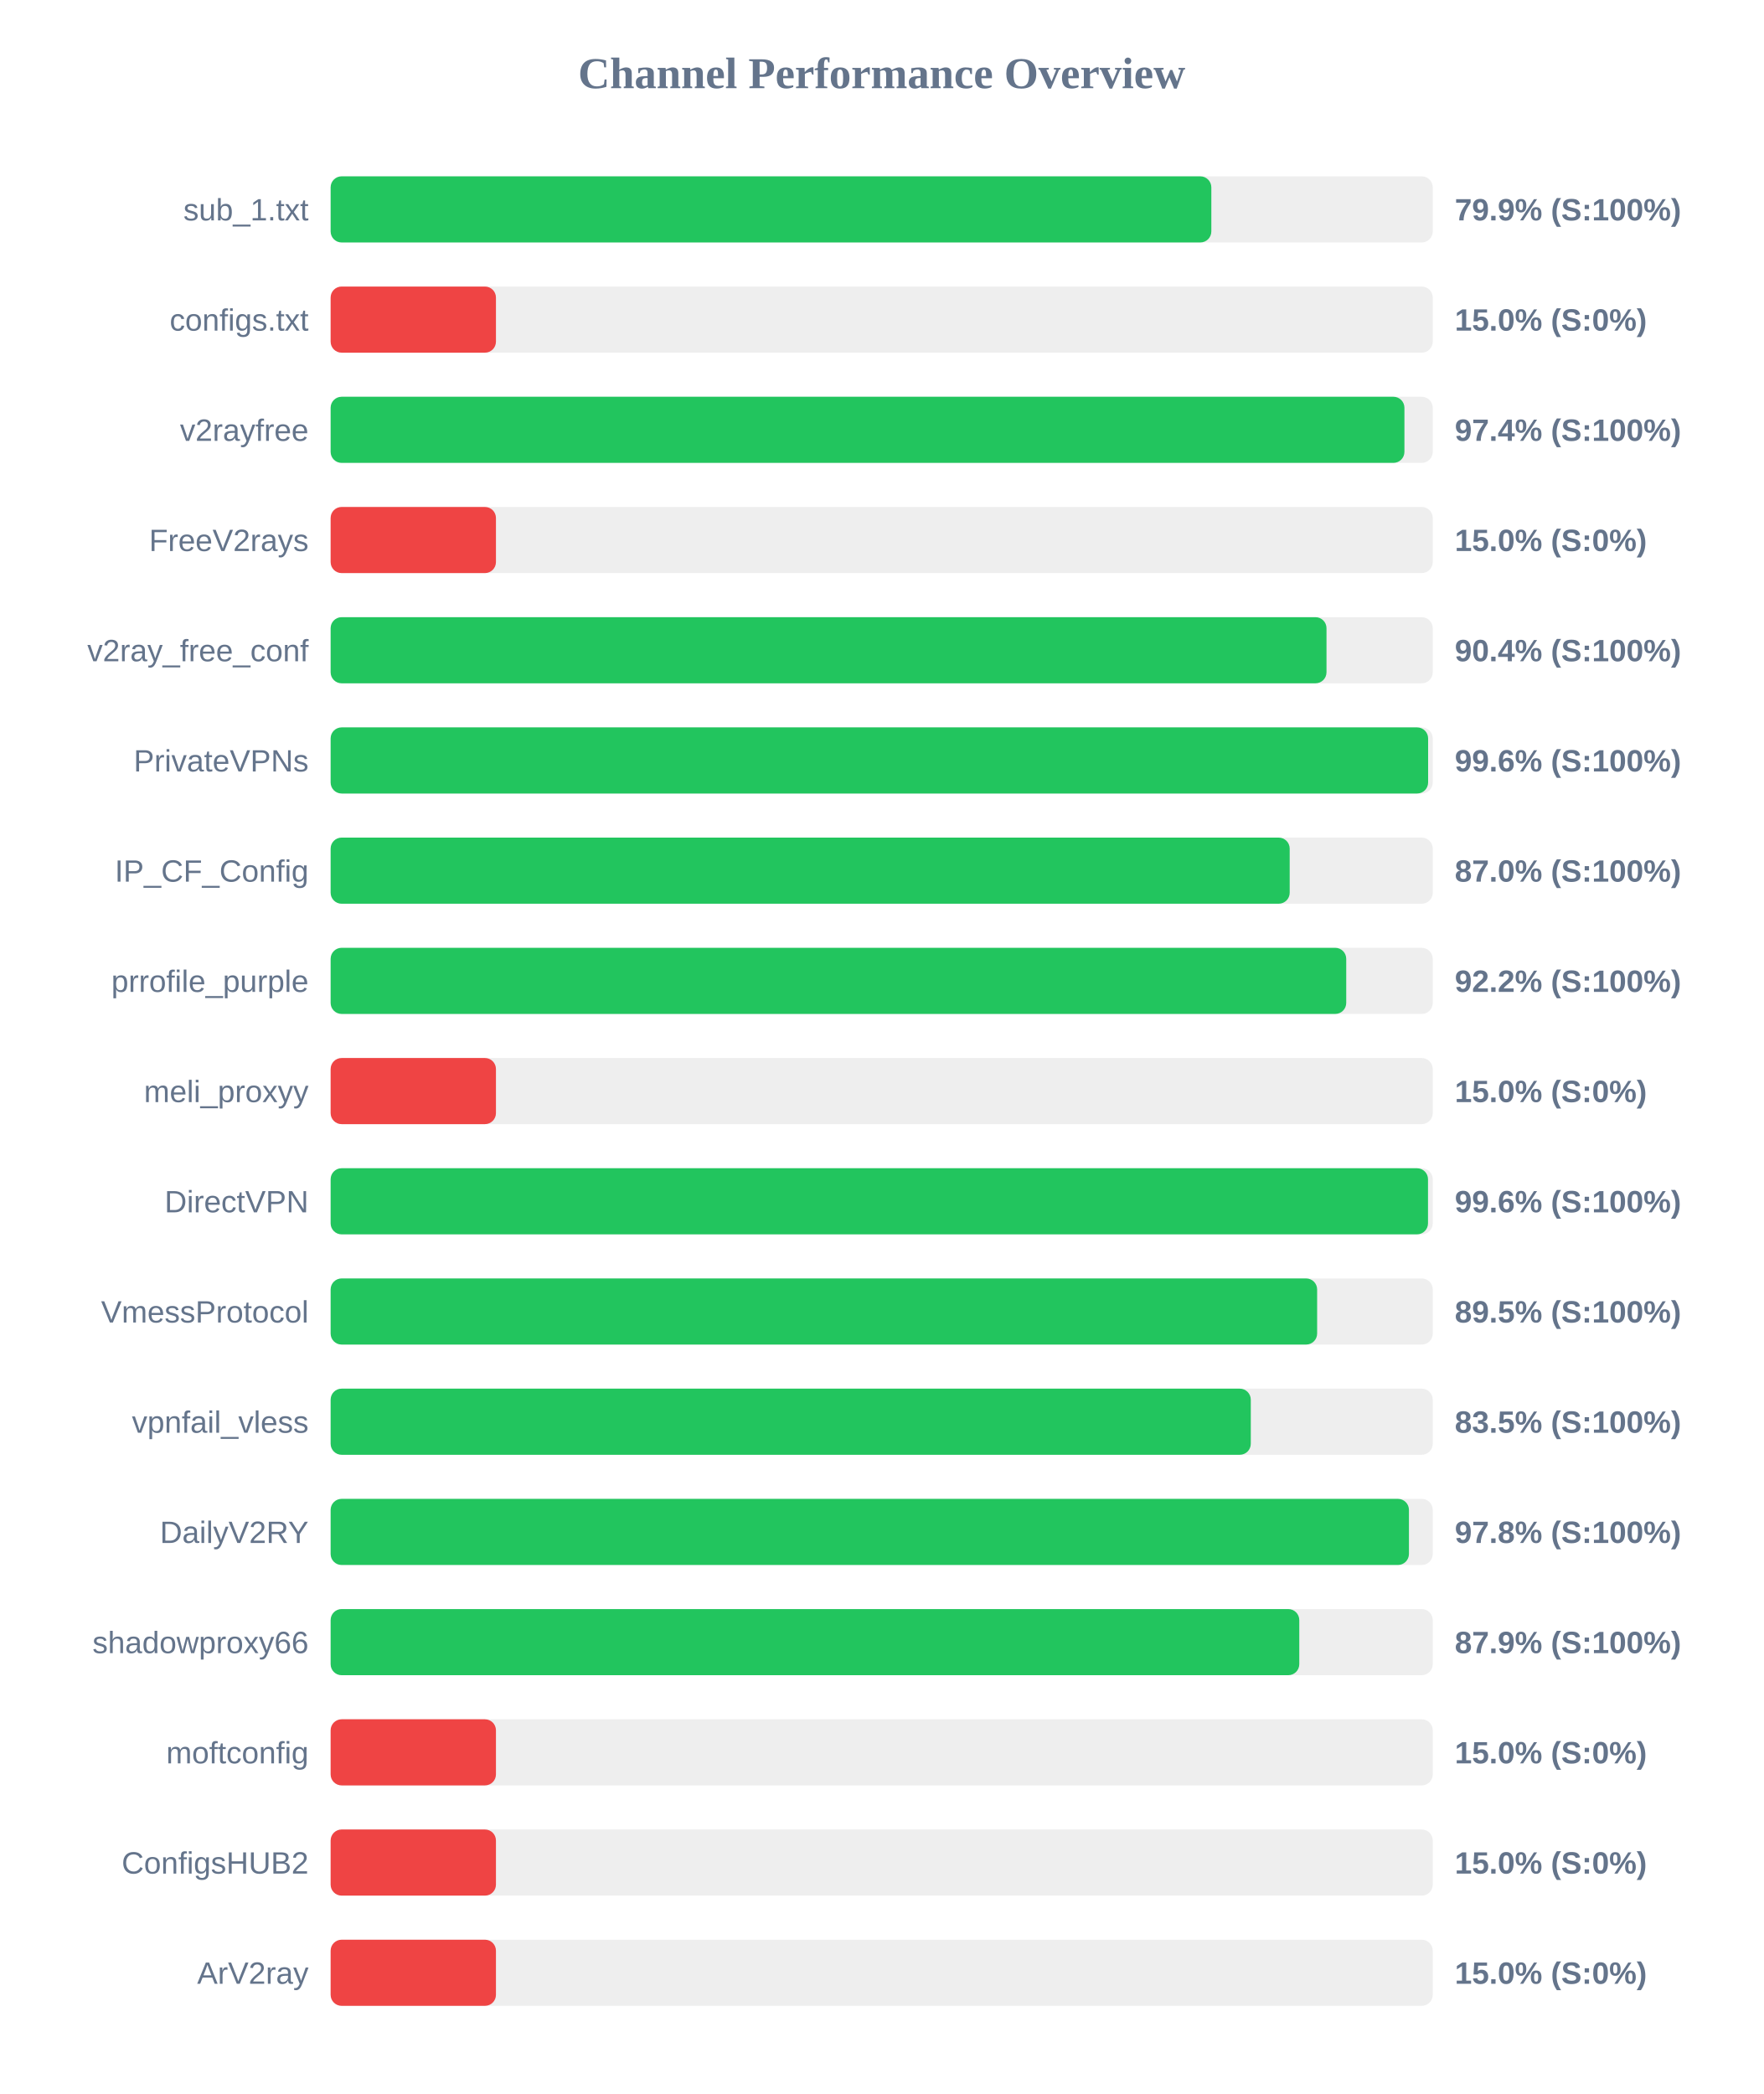
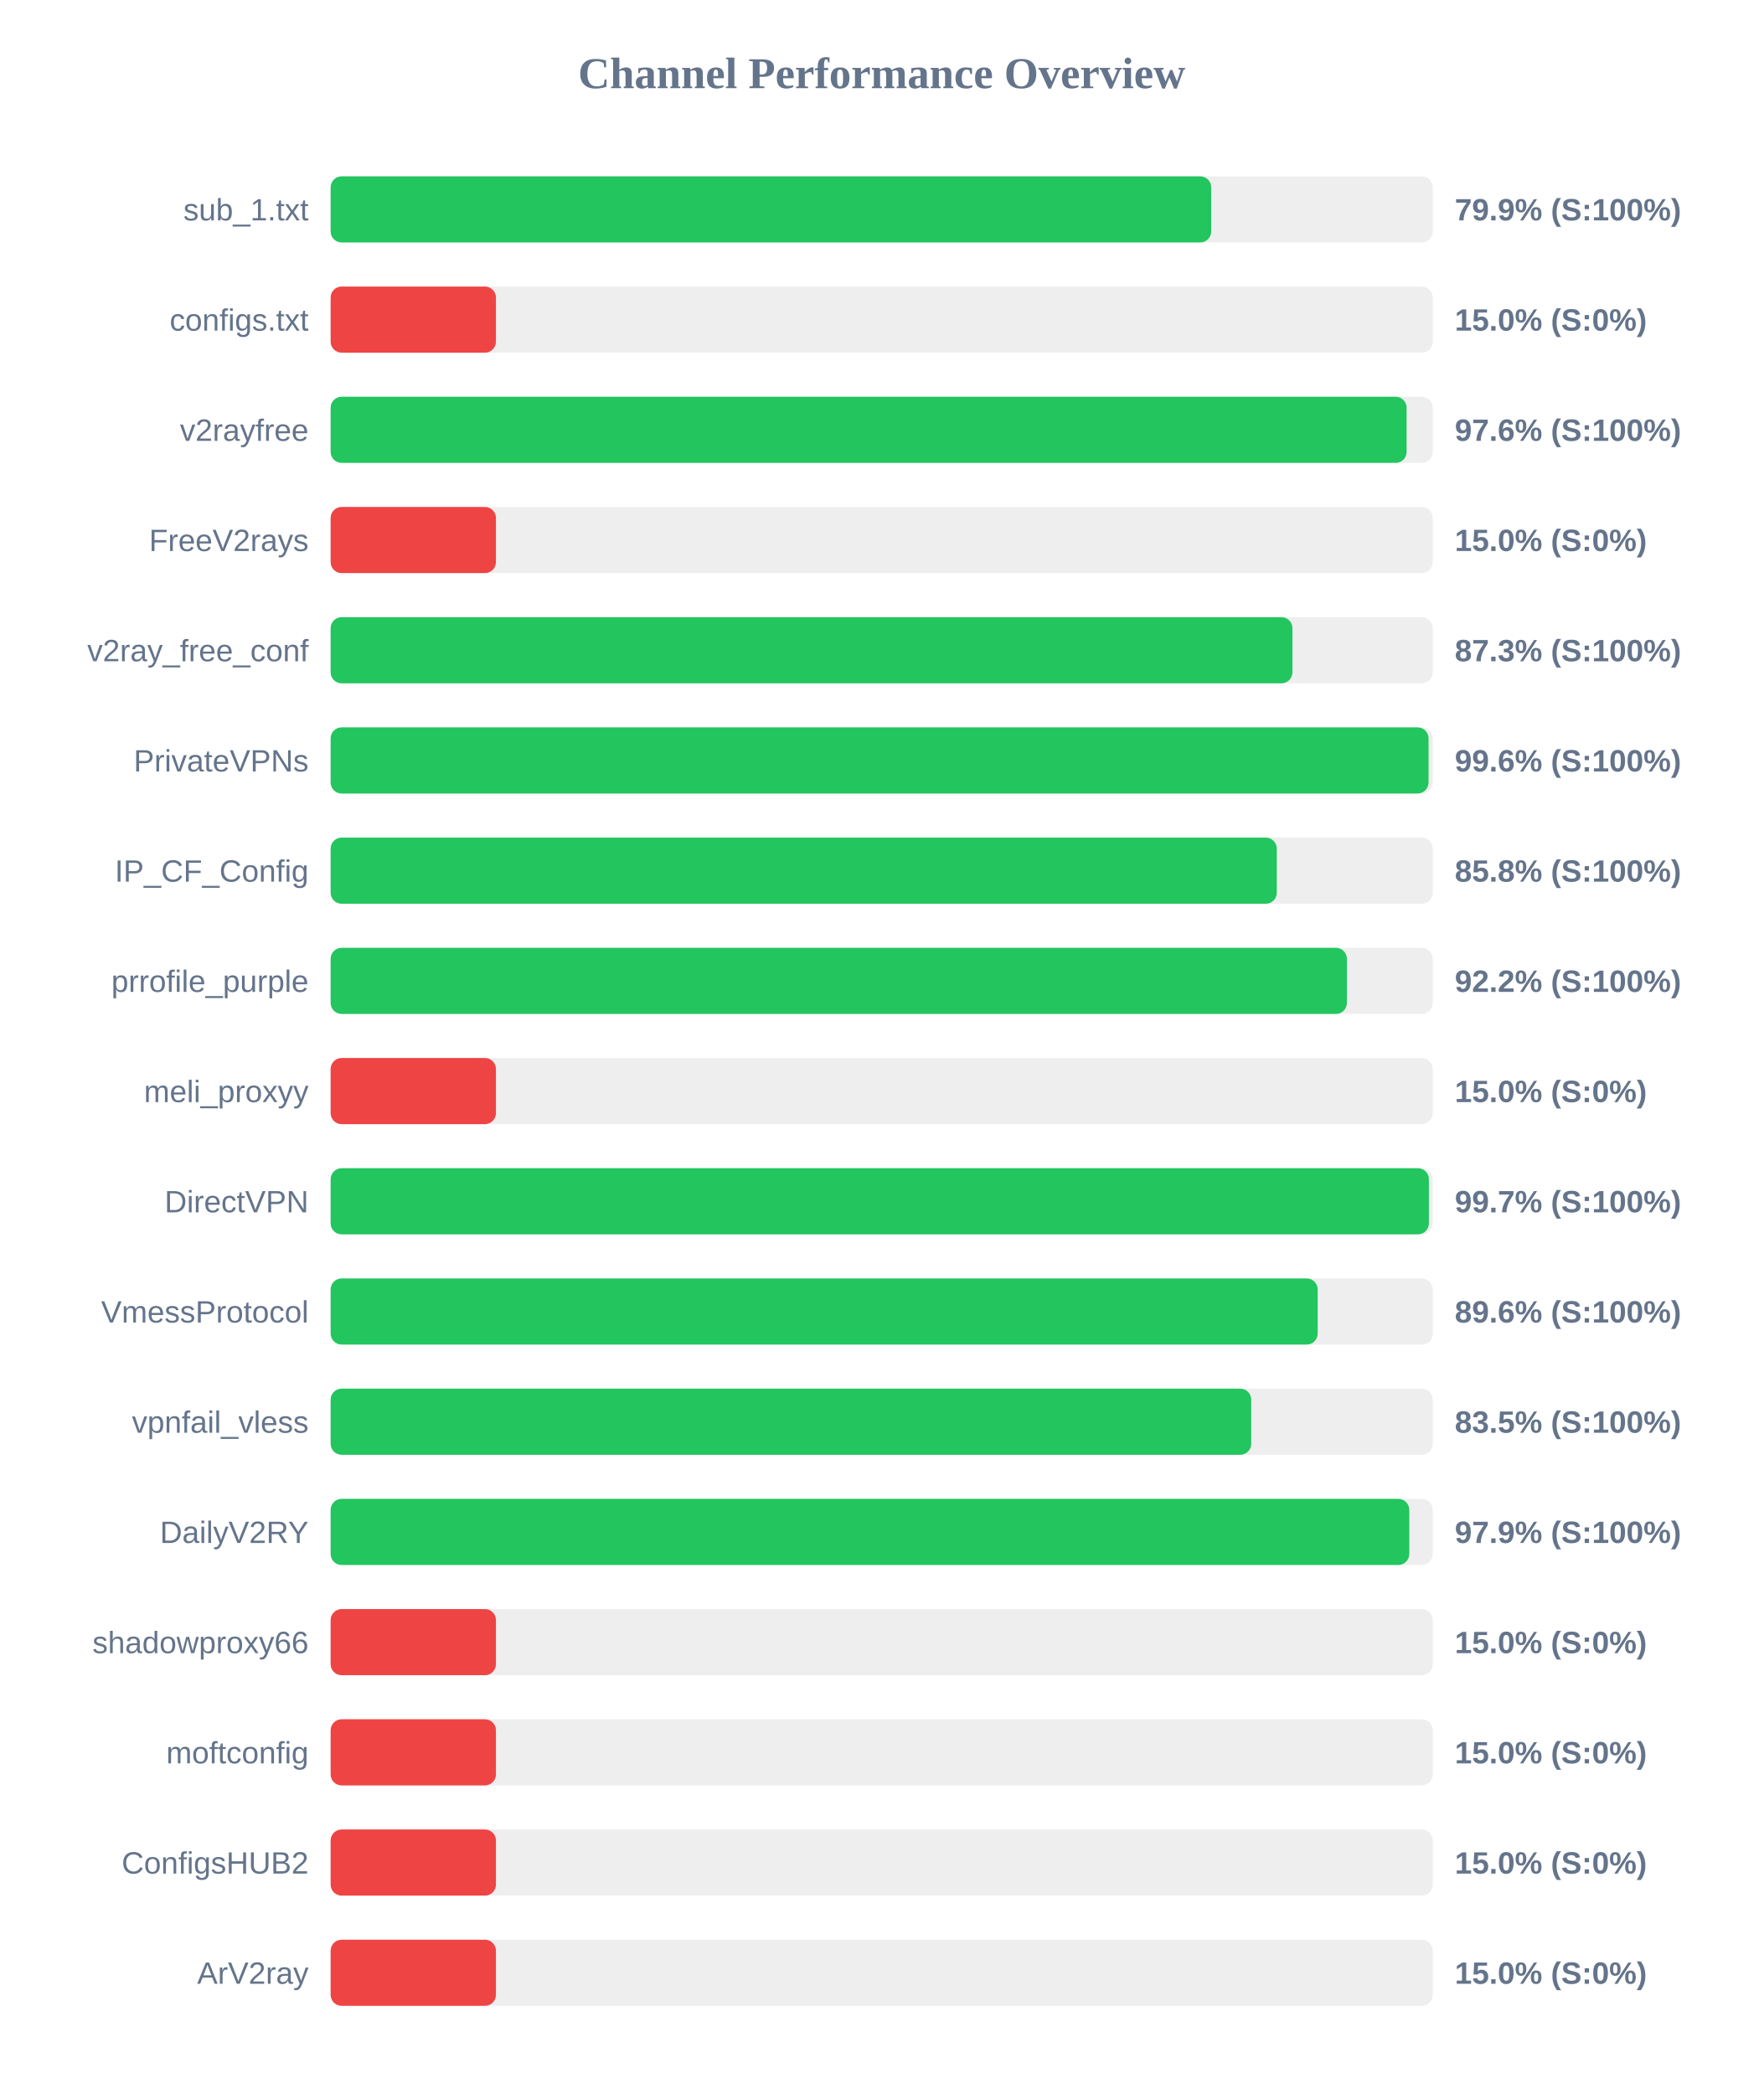
<svg xmlns="http://www.w3.org/2000/svg" width="800" height="950" version="1.1">
  <style>
        .row { font: 14px Arial; fill: #64748b; }
        .score { font: bold 14px Arial; fill: #64748b; }
    </style>
  <text x="400" y="40" text-anchor="middle" font-size="20px" font-weight="bold" fill="#64748b">Channel Performance Overview</text>
  <rect x="150" y="80" width="500" height="30" fill="#eee" rx="5" />
-   <rect x="150" y="80" width="399.55" height="30" fill="#22c55e" rx="5" />
+   <rect x="150" y="80" width="399.5" height="30" fill="#22c55e" rx="5" />
  <text x="140" y="100" text-anchor="end" class="row">sub_1.txt</text>
  <text x="660" y="100" text-anchor="start" class="score">79.9% (S:100%)</text>
  <rect x="150" y="130" width="500" height="30" fill="#eee" rx="5" />
  <rect x="150" y="130" width="75.0" height="30" fill="#ef4444" rx="5" />
  <text x="140" y="150" text-anchor="end" class="row">configs.txt</text>
  <text x="660" y="150" text-anchor="start" class="score">15.0% (S:0%)</text>
  <rect x="150" y="180" width="500" height="30" fill="#eee" rx="5" />
-   <rect x="150" y="180" width="487.15" height="30" fill="#22c55e" rx="5" />
+   <rect x="150" y="180" width="488.15" height="30" fill="#22c55e" rx="5" />
  <text x="140" y="200" text-anchor="end" class="row">v2rayfree</text>
-   <text x="660" y="200" text-anchor="start" class="score">97.4% (S:100%)</text>
+   <text x="660" y="200" text-anchor="start" class="score">97.6% (S:100%)</text>
  <rect x="150" y="230" width="500" height="30" fill="#eee" rx="5" />
  <rect x="150" y="230" width="75.0" height="30" fill="#ef4444" rx="5" />
  <text x="140" y="250" text-anchor="end" class="row">FreeV2rays</text>
  <text x="660" y="250" text-anchor="start" class="score">15.0% (S:0%)</text>
  <rect x="150" y="280" width="500" height="30" fill="#eee" rx="5" />
-   <rect x="150" y="280" width="451.8" height="30" fill="#22c55e" rx="5" />
+   <rect x="150" y="280" width="436.35" height="30" fill="#22c55e" rx="5" />
  <text x="140" y="300" text-anchor="end" class="row">v2ray_free_conf</text>
-   <text x="660" y="300" text-anchor="start" class="score">90.4% (S:100%)</text>
+   <text x="660" y="300" text-anchor="start" class="score">87.3% (S:100%)</text>
  <rect x="150" y="330" width="500" height="30" fill="#eee" rx="5" />
-   <rect x="150" y="330" width="497.9" height="30" fill="#22c55e" rx="5" />
+   <rect x="150" y="330" width="498.1" height="30" fill="#22c55e" rx="5" />
  <text x="140" y="350" text-anchor="end" class="row">PrivateVPNs</text>
  <text x="660" y="350" text-anchor="start" class="score">99.6% (S:100%)</text>
  <rect x="150" y="380" width="500" height="30" fill="#eee" rx="5" />
-   <rect x="150" y="380" width="435.1" height="30" fill="#22c55e" rx="5" />
+   <rect x="150" y="380" width="429.25" height="30" fill="#22c55e" rx="5" />
  <text x="140" y="400" text-anchor="end" class="row">IP_CF_Config</text>
-   <text x="660" y="400" text-anchor="start" class="score">87.0% (S:100%)</text>
+   <text x="660" y="400" text-anchor="start" class="score">85.8% (S:100%)</text>
  <rect x="150" y="430" width="500" height="30" fill="#eee" rx="5" />
-   <rect x="150" y="430" width="460.75" height="30" fill="#22c55e" rx="5" />
+   <rect x="150" y="430" width="461.05" height="30" fill="#22c55e" rx="5" />
  <text x="140" y="450" text-anchor="end" class="row">prrofile_purple</text>
  <text x="660" y="450" text-anchor="start" class="score">92.2% (S:100%)</text>
  <rect x="150" y="480" width="500" height="30" fill="#eee" rx="5" />
  <rect x="150" y="480" width="75.0" height="30" fill="#ef4444" rx="5" />
  <text x="140" y="500" text-anchor="end" class="row">meli_proxyy</text>
  <text x="660" y="500" text-anchor="start" class="score">15.0% (S:0%)</text>
  <rect x="150" y="530" width="500" height="30" fill="#eee" rx="5" />
-   <rect x="150" y="530" width="497.85" height="30" fill="#22c55e" rx="5" />
+   <rect x="150" y="530" width="498.25" height="30" fill="#22c55e" rx="5" />
  <text x="140" y="550" text-anchor="end" class="row">DirectVPN</text>
-   <text x="660" y="550" text-anchor="start" class="score">99.6% (S:100%)</text>
+   <text x="660" y="550" text-anchor="start" class="score">99.7% (S:100%)</text>
  <rect x="150" y="580" width="500" height="30" fill="#eee" rx="5" />
-   <rect x="150" y="580" width="447.55" height="30" fill="#22c55e" rx="5" />
+   <rect x="150" y="580" width="447.8" height="30" fill="#22c55e" rx="5" />
  <text x="140" y="600" text-anchor="end" class="row">VmessProtocol</text>
-   <text x="660" y="600" text-anchor="start" class="score">89.5% (S:100%)</text>
+   <text x="660" y="600" text-anchor="start" class="score">89.6% (S:100%)</text>
  <rect x="150" y="630" width="500" height="30" fill="#eee" rx="5" />
-   <rect x="150" y="630" width="417.45" height="30" fill="#22c55e" rx="5" />
+   <rect x="150" y="630" width="417.65" height="30" fill="#22c55e" rx="5" />
  <text x="140" y="650" text-anchor="end" class="row">vpnfail_vless</text>
  <text x="660" y="650" text-anchor="start" class="score">83.5% (S:100%)</text>
  <rect x="150" y="680" width="500" height="30" fill="#eee" rx="5" />
-   <rect x="150" y="680" width="489.2" height="30" fill="#22c55e" rx="5" />
+   <rect x="150" y="680" width="489.35" height="30" fill="#22c55e" rx="5" />
  <text x="140" y="700" text-anchor="end" class="row">DailyV2RY</text>
-   <text x="660" y="700" text-anchor="start" class="score">97.8% (S:100%)</text>
+   <text x="660" y="700" text-anchor="start" class="score">97.9% (S:100%)</text>
  <rect x="150" y="730" width="500" height="30" fill="#eee" rx="5" />
-   <rect x="150" y="730" width="439.45" height="30" fill="#22c55e" rx="5" />
+   <rect x="150" y="730" width="75.0" height="30" fill="#ef4444" rx="5" />
  <text x="140" y="750" text-anchor="end" class="row">shadowproxy66</text>
-   <text x="660" y="750" text-anchor="start" class="score">87.9% (S:100%)</text>
+   <text x="660" y="750" text-anchor="start" class="score">15.0% (S:0%)</text>
  <rect x="150" y="780" width="500" height="30" fill="#eee" rx="5" />
  <rect x="150" y="780" width="75.0" height="30" fill="#ef4444" rx="5" />
  <text x="140" y="800" text-anchor="end" class="row">moftconfig</text>
  <text x="660" y="800" text-anchor="start" class="score">15.0% (S:0%)</text>
  <rect x="150" y="830" width="500" height="30" fill="#eee" rx="5" />
  <rect x="150" y="830" width="75.0" height="30" fill="#ef4444" rx="5" />
  <text x="140" y="850" text-anchor="end" class="row">ConfigsHUB2</text>
  <text x="660" y="850" text-anchor="start" class="score">15.0% (S:0%)</text>
  <rect x="150" y="880" width="500" height="30" fill="#eee" rx="5" />
  <rect x="150" y="880" width="75.0" height="30" fill="#ef4444" rx="5" />
  <text x="140" y="900" text-anchor="end" class="row">ArV2ray</text>
  <text x="660" y="900" text-anchor="start" class="score">15.0% (S:0%)</text>
</svg>
